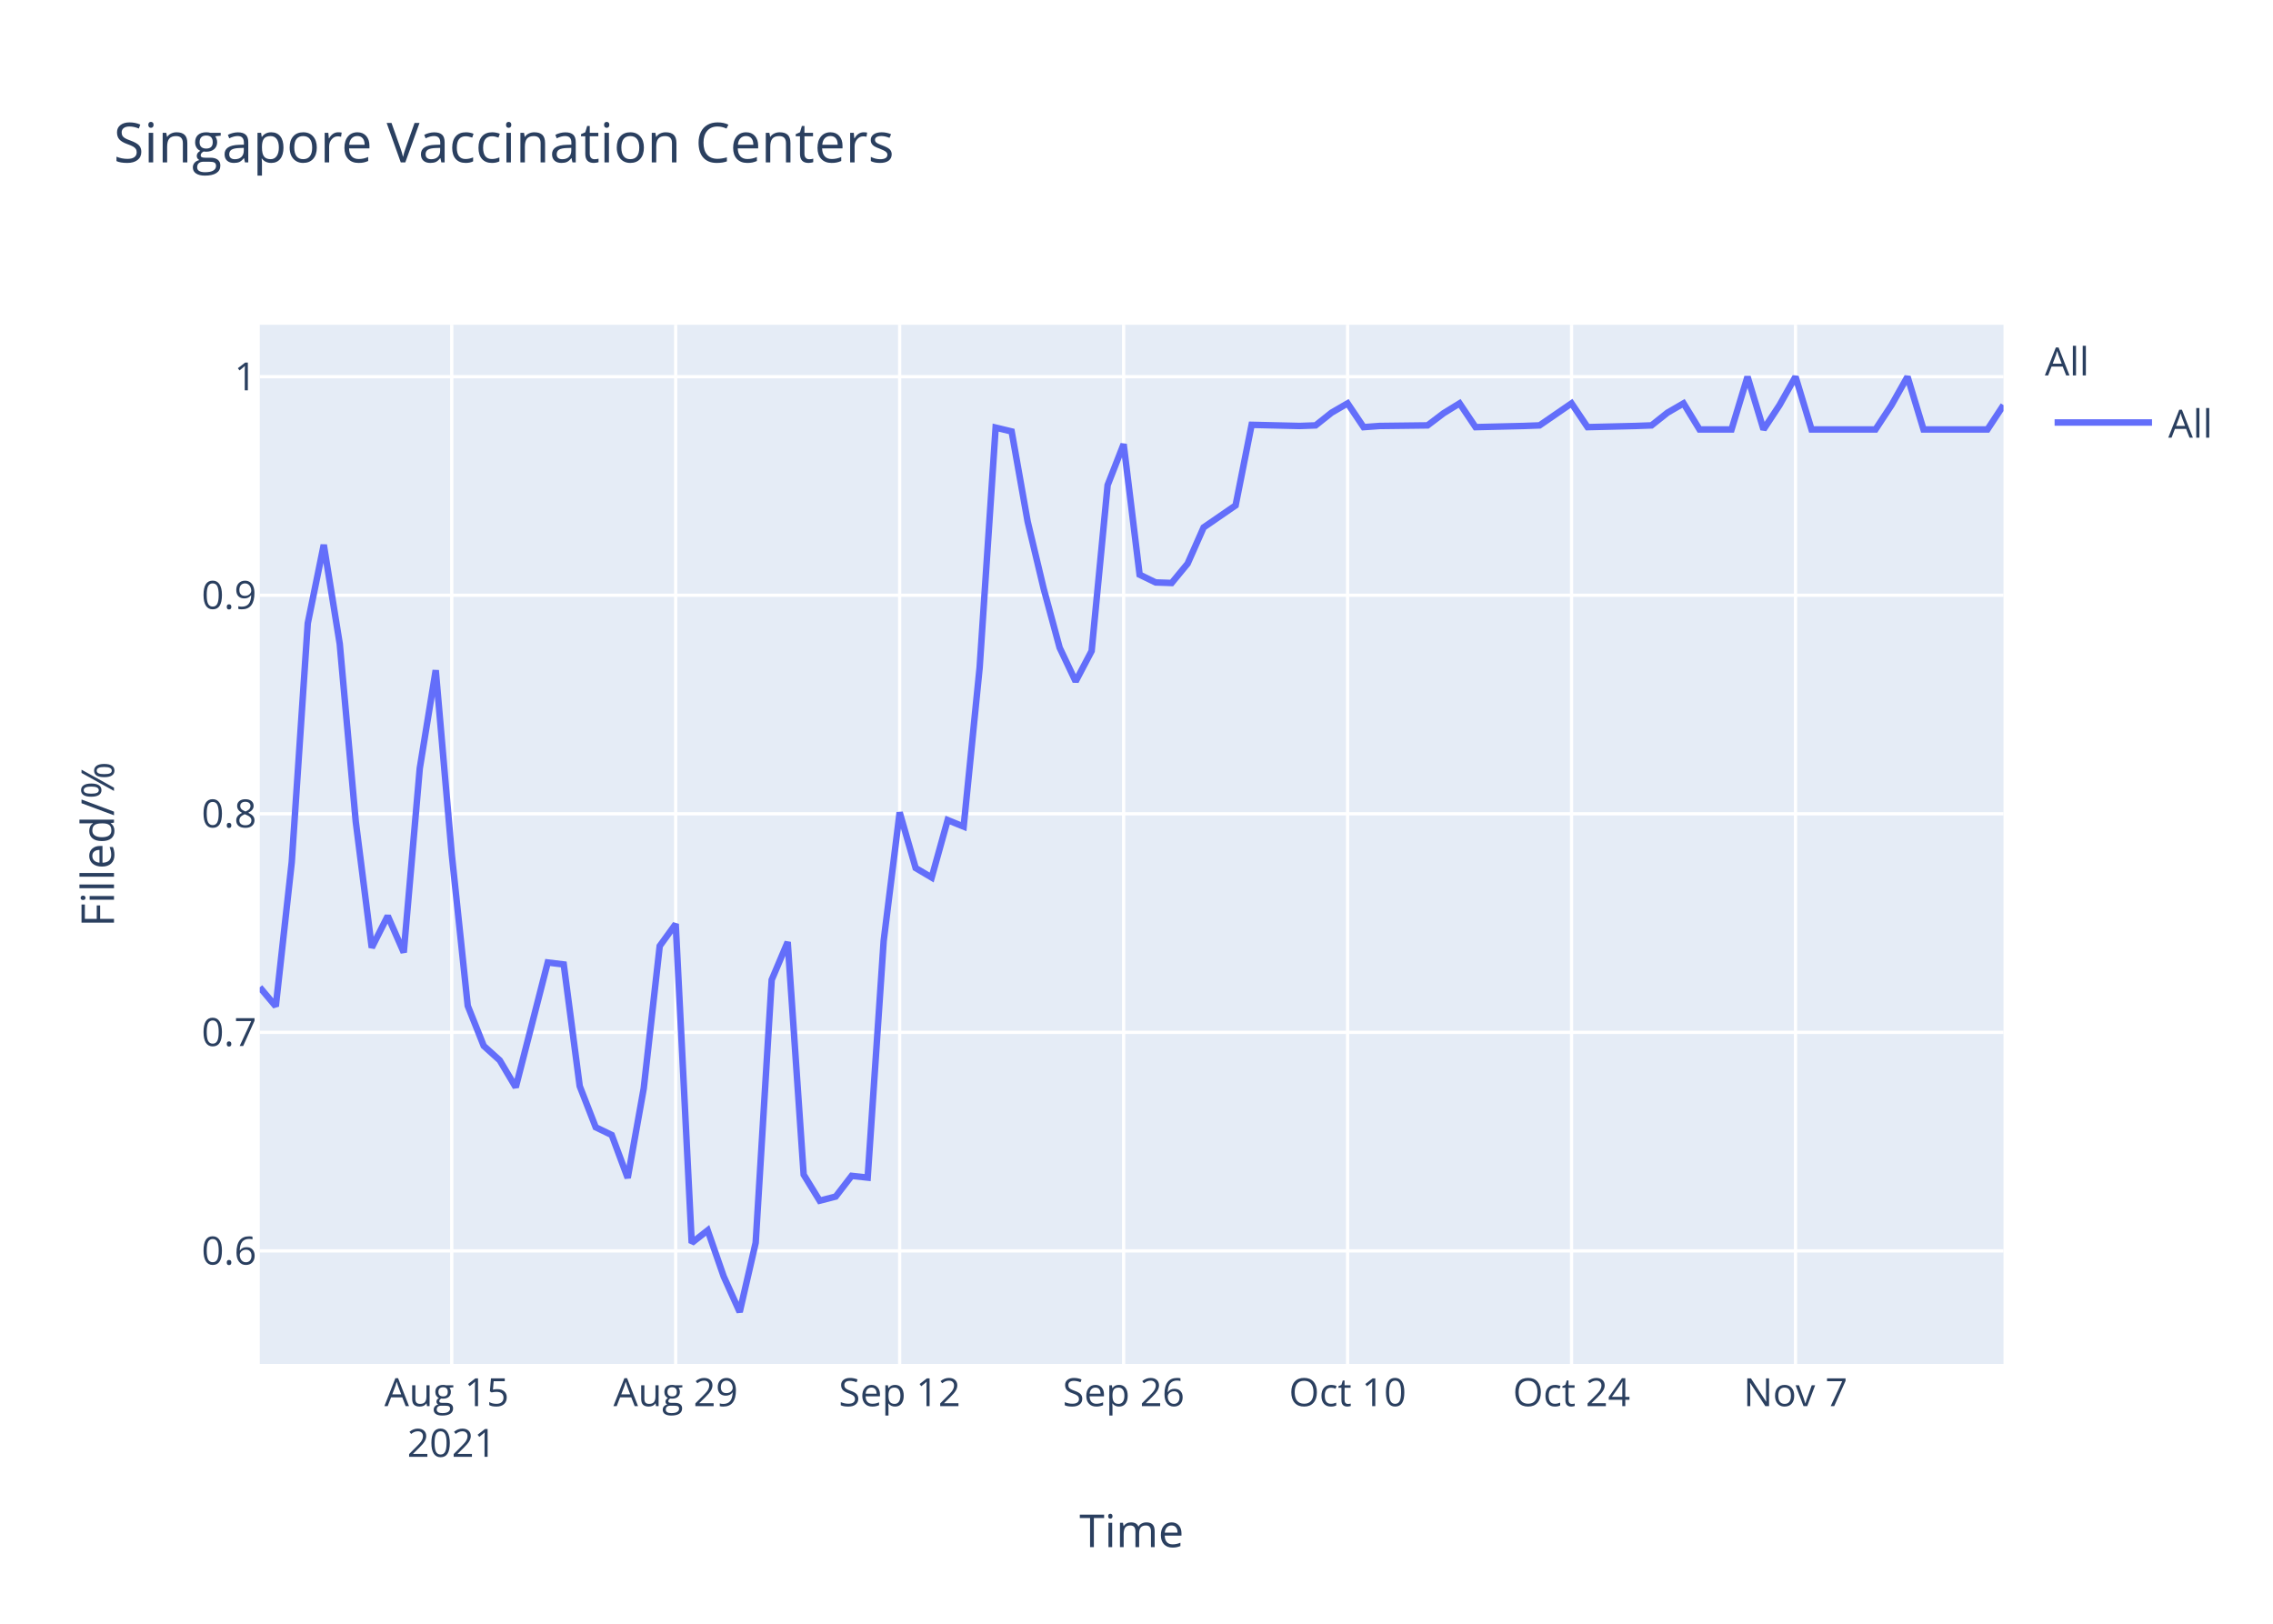
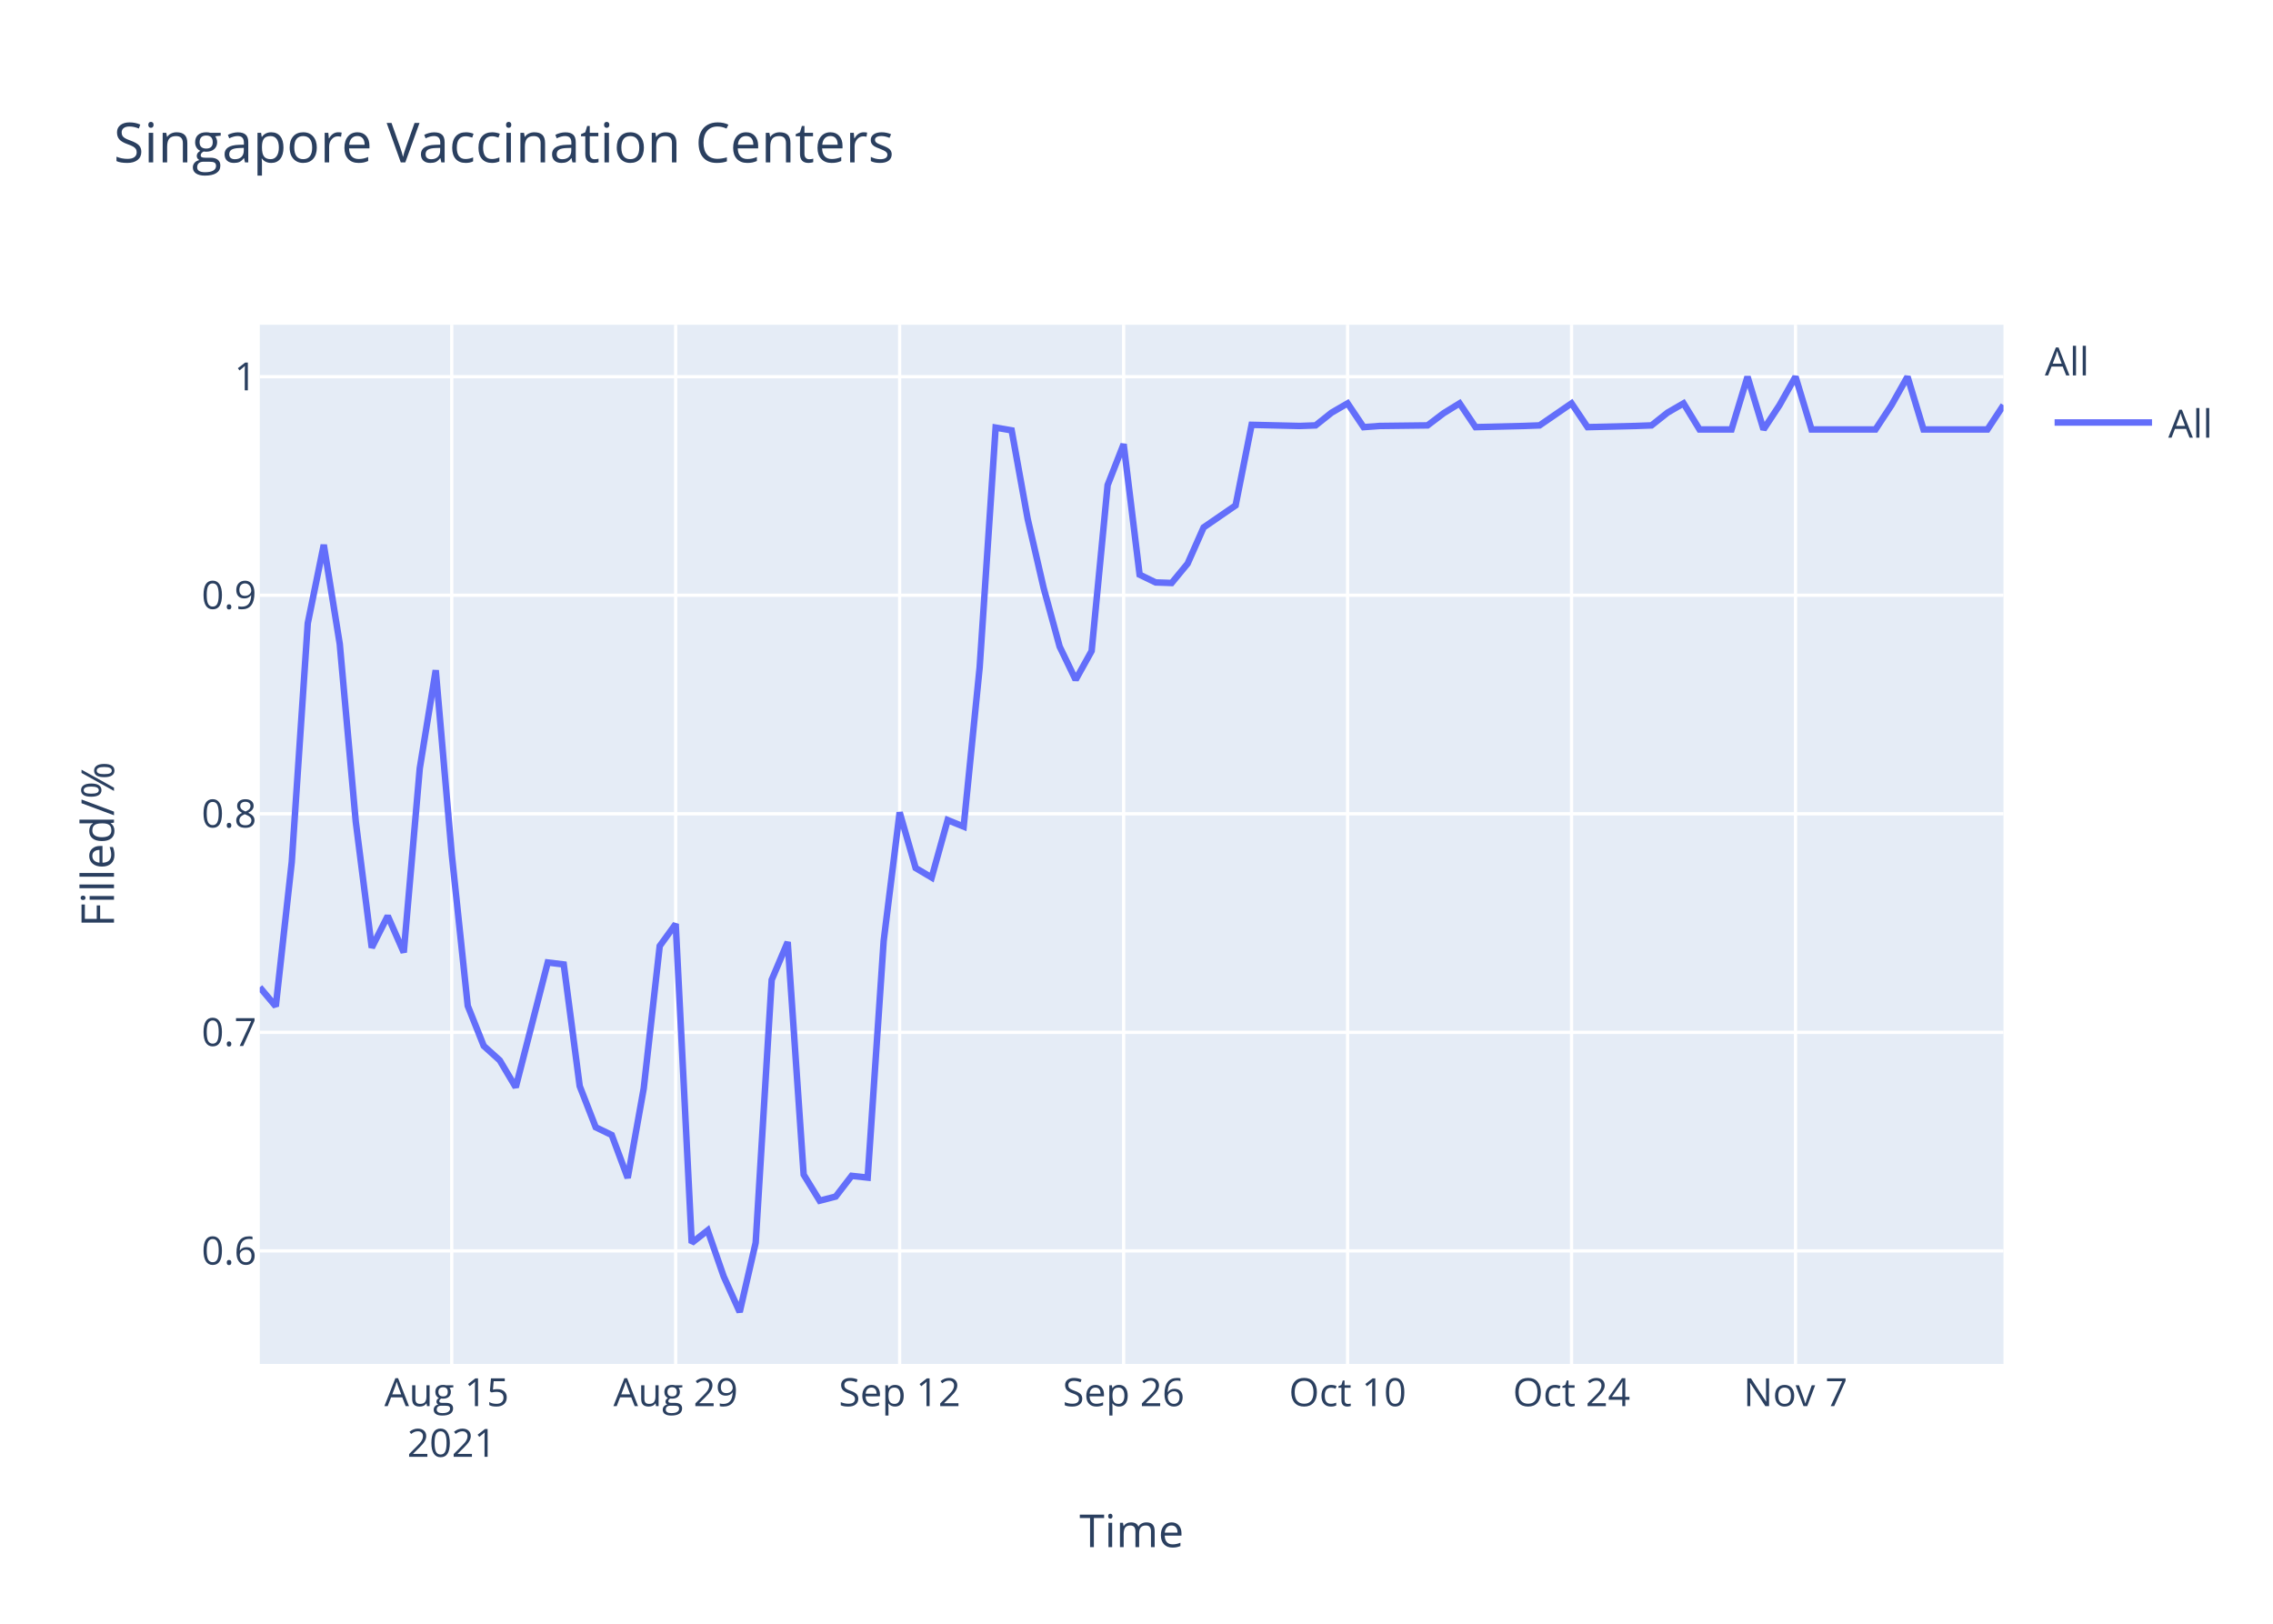
<svg xmlns="http://www.w3.org/2000/svg" class="main-svg" width="700" height="500" style="" viewBox="0 0 700 500">
  <rect x="0" y="0" width="700" height="500" style="fill: rgb(255, 255, 255); fill-opacity: 1;" />
-   <defs id="defs-cf0f9d">
+   <defs id="defs-ea0426">
    <g class="clips">
-       <clipPath id="clipcf0f9dxyplot" class="plotclip">
+       <clipPath id="clipea0426xyplot" class="plotclip">
        <rect width="537" height="320" />
      </clipPath>
-       <clipPath class="axesclip" id="clipcf0f9dx">
+       <clipPath class="axesclip" id="clipea0426x">
        <rect x="80" y="0" width="537" height="500" />
      </clipPath>
-       <clipPath class="axesclip" id="clipcf0f9dy">
+       <clipPath class="axesclip" id="clipea0426y">
        <rect x="0" y="100" width="700" height="320" />
      </clipPath>
-       <clipPath class="axesclip" id="clipcf0f9dxy">
+       <clipPath class="axesclip" id="clipea0426xy">
        <rect x="80" y="100" width="537" height="320" />
      </clipPath>
    </g>
    <g class="gradients" />
  </defs>
  <g class="bglayer">
    <rect class="bg" x="80" y="100" width="537" height="320" style="fill: rgb(229, 236, 246); fill-opacity: 1; stroke-width: 0;" />
  </g>
  <g class="layer-below">
    <g class="imagelayer" />
    <g class="shapelayer" />
  </g>
  <g class="cartesianlayer">
    <g class="subplot xy">
      <g class="layer-subplot">
        <g class="shapelayer" />
        <g class="imagelayer" />
      </g>
      <g class="gridlayer">
        <g class="x">
          <path class="xgrid crisp" transform="translate(139.12,0)" d="M0,100v320" style="stroke: rgb(255, 255, 255); stroke-opacity: 1; stroke-width: 1px;" />
          <path class="xgrid crisp" transform="translate(208.09,0)" d="M0,100v320" style="stroke: rgb(255, 255, 255); stroke-opacity: 1; stroke-width: 1px;" />
          <path class="xgrid crisp" transform="translate(277.06,0)" d="M0,100v320" style="stroke: rgb(255, 255, 255); stroke-opacity: 1; stroke-width: 1px;" />
          <path class="xgrid crisp" transform="translate(346.04,0)" d="M0,100v320" style="stroke: rgb(255, 255, 255); stroke-opacity: 1; stroke-width: 1px;" />
          <path class="xgrid crisp" transform="translate(415.01,0)" d="M0,100v320" style="stroke: rgb(255, 255, 255); stroke-opacity: 1; stroke-width: 1px;" />
          <path class="xgrid crisp" transform="translate(483.98,0)" d="M0,100v320" style="stroke: rgb(255, 255, 255); stroke-opacity: 1; stroke-width: 1px;" />
          <path class="xgrid crisp" transform="translate(552.95,0)" d="M0,100v320" style="stroke: rgb(255, 255, 255); stroke-opacity: 1; stroke-width: 1px;" />
        </g>
        <g class="y">
          <path class="ygrid crisp" transform="translate(0,385.19)" d="M80,0h537" style="stroke: rgb(255, 255, 255); stroke-opacity: 1; stroke-width: 1px;" />
          <path class="ygrid crisp" transform="translate(0,317.89)" d="M80,0h537" style="stroke: rgb(255, 255, 255); stroke-opacity: 1; stroke-width: 1px;" />
          <path class="ygrid crisp" transform="translate(0,250.59)" d="M80,0h537" style="stroke: rgb(255, 255, 255); stroke-opacity: 1; stroke-width: 1px;" />
          <path class="ygrid crisp" transform="translate(0,183.3)" d="M80,0h537" style="stroke: rgb(255, 255, 255); stroke-opacity: 1; stroke-width: 1px;" />
          <path class="ygrid crisp" transform="translate(0,116)" d="M80,0h537" style="stroke: rgb(255, 255, 255); stroke-opacity: 1; stroke-width: 1px;" />
        </g>
      </g>
      <g class="zerolinelayer" />
      <path class="xlines-below" />
      <path class="ylines-below" />
      <g class="overlines-below" />
      <g class="xaxislayer-below" />
      <g class="yaxislayer-below" />
      <g class="overaxes-below" />
-       <g class="plot" transform="translate(80,100)" clip-path="url('#clipcf0f9dxyplot')">
+       <g class="plot" transform="translate(80,100)" clip-path="url('#clipea0426xyplot')">
        <g class="scatterlayer mlayer">
-           <g class="trace scatter tracea9cf66" style="stroke-miterlimit: 2; opacity: 1;">
+           <g class="trace scatter trace8c6eb3" style="stroke-miterlimit: 2; opacity: 1;">
            <g class="fills" />
            <g class="errorbars" />
            <g class="lines">
-               <path class="js-line" d="M0,204.02L4.93,209.88L9.85,165.44L14.78,91.94L19.71,67.77L24.63,98.29L29.56,152.99L34.49,191.81L39.41,182.05L44.34,193.28L49.27,136.63L54.19,106.39L59.12,163.01L64.05,209.72L68.97,222.06L73.9,226.51L78.83,234.8L88.68,196.38L93.61,196.98L98.53,234.45L103.46,247.12L108.39,249.5L113.31,262.72L118.24,235.18L123.17,191.31L128.09,184.52L133.02,282.73L137.94,278.87L142.87,293.06L147.8,304L152.72,282.67L157.65,201.74L162.58,190.08L167.5,261.71L172.43,269.73L177.36,268.46L182.28,262.08L187.21,262.62L192.14,189.71L197.06,150.16L201.99,167.29L206.92,170.21L211.84,152.53L216.77,154.53L221.7,105.5L226.62,31.67L231.55,32.86L236.48,60.62L241.4,81.22L246.33,99.44L251.26,109.83L256.18,100.46L261.11,49.38L266.04,36.77L270.96,76.96L275.89,79.35L280.82,79.52L285.74,73.56L290.67,62.41L300.52,55.63L305.45,30.82L320.23,31.17L325.16,30.99L330.08,27.07L335.01,24.21L339.94,31.53L344.86,31.17L359.64,30.99L364.57,27.25L369.5,24.21L374.42,31.53L389.2,31.17L394.13,30.99L403.98,24.21L408.91,31.53L423.69,31.17L428.61,30.99L433.54,27.07L438.47,24.21L443.39,32.24L448.32,32.24L453.25,32.24L458.17,16L463.1,32.24L468.03,24.75L472.95,16L477.88,32.24L497.59,32.24L502.51,24.75L507.44,16L512.37,32.24L532.07,32.24L537,24.75" style="vector-effect: non-scaling-stroke; fill: none; stroke: rgb(99, 110, 250); stroke-opacity: 1; stroke-width: 2px; opacity: 1;" />
+               <path class="js-line" d="M0,204.02L4.93,209.88L9.85,165.44L14.78,91.94L19.71,67.77L24.63,98.29L29.56,152.99L34.49,191.81L39.41,182.05L44.34,193.28L49.27,136.63L54.19,106.39L59.12,163.01L64.05,209.72L68.97,222.06L73.9,226.51L78.83,234.8L88.68,196.38L93.61,196.98L98.53,234.45L103.46,247.12L108.39,249.5L113.31,262.72L118.24,235.18L123.17,191.31L128.09,184.52L133.02,282.73L137.94,278.87L142.87,293.06L147.8,304L152.72,282.67L157.65,201.74L162.58,190.08L167.5,261.71L172.43,269.73L177.36,268.46L182.28,262.08L187.21,262.62L192.14,189.71L197.06,150.16L201.99,167.29L206.92,170.21L211.84,152.53L216.77,154.53L221.7,105.5L226.62,31.67L231.55,32.52L236.48,59.76L241.4,81.05L246.33,99.1L251.26,109.32L256.18,100.46L261.11,49.38L266.04,36.77L270.96,76.96L275.89,79.35L280.82,79.52L285.74,73.56L290.67,62.41L300.52,55.63L305.45,30.82L320.23,31.17L325.16,30.99L330.08,27.07L335.01,24.21L339.94,31.53L344.86,31.17L359.64,30.99L364.57,27.25L369.5,24.21L374.42,31.53L389.2,31.17L394.13,30.99L403.98,24.21L408.91,31.53L423.69,31.17L428.61,30.99L433.54,27.07L438.47,24.21L443.39,32.24L448.32,32.24L453.25,32.24L458.17,16L463.1,32.24L468.03,24.75L472.95,16L477.88,32.24L497.59,32.24L502.51,24.75L507.44,16L512.37,32.24L532.07,32.24L537,24.75" style="vector-effect: non-scaling-stroke; fill: none; stroke: rgb(99, 110, 250); stroke-opacity: 1; stroke-width: 2px; opacity: 1;" />
            </g>
            <g class="points" />
            <g class="text" />
          </g>
        </g>
      </g>
      <g class="overplot" />
      <path class="xlines-above crisp" d="M0,0" style="fill: none;" />
      <path class="ylines-above crisp" d="M0,0" style="fill: none;" />
      <g class="overlines-above" />
      <g class="xaxislayer-above">
        <g class="xtick">
          <text text-anchor="middle" x="0" y="433" transform="translate(139.12,0)" style="font-family: 'Open Sans', verdana, arial, sans-serif; font-size: 12px; fill: rgb(42, 63, 95); fill-opacity: 1; white-space: pre;">
            <tspan class="line" dy="0em" x="0" y="433">Aug 15</tspan>
            <tspan class="line" dy="1.3em" x="0" y="433">2021</tspan>
          </text>
        </g>
        <g class="xtick">
          <text text-anchor="middle" x="0" y="433" transform="translate(208.09,0)" style="font-family: 'Open Sans', verdana, arial, sans-serif; font-size: 12px; fill: rgb(42, 63, 95); fill-opacity: 1; white-space: pre;">Aug 29</text>
        </g>
        <g class="xtick">
          <text text-anchor="middle" x="0" y="433" transform="translate(277.06,0)" style="font-family: 'Open Sans', verdana, arial, sans-serif; font-size: 12px; fill: rgb(42, 63, 95); fill-opacity: 1; white-space: pre;">Sep 12</text>
        </g>
        <g class="xtick">
          <text text-anchor="middle" x="0" y="433" transform="translate(346.04,0)" style="font-family: 'Open Sans', verdana, arial, sans-serif; font-size: 12px; fill: rgb(42, 63, 95); fill-opacity: 1; white-space: pre;">Sep 26</text>
        </g>
        <g class="xtick">
          <text text-anchor="middle" x="0" y="433" transform="translate(415.01,0)" style="font-family: 'Open Sans', verdana, arial, sans-serif; font-size: 12px; fill: rgb(42, 63, 95); fill-opacity: 1; white-space: pre;">Oct 10</text>
        </g>
        <g class="xtick">
          <text text-anchor="middle" x="0" y="433" transform="translate(483.98,0)" style="font-family: 'Open Sans', verdana, arial, sans-serif; font-size: 12px; fill: rgb(42, 63, 95); fill-opacity: 1; white-space: pre;">Oct 24</text>
        </g>
        <g class="xtick">
          <text text-anchor="middle" x="0" y="433" transform="translate(552.95,0)" style="font-family: 'Open Sans', verdana, arial, sans-serif; font-size: 12px; fill: rgb(42, 63, 95); fill-opacity: 1; white-space: pre;">Nov 7</text>
        </g>
      </g>
      <g class="yaxislayer-above">
        <g class="ytick">
          <text text-anchor="end" x="79" y="4.2" transform="translate(0,385.19)" style="font-family: 'Open Sans', verdana, arial, sans-serif; font-size: 12px; fill: rgb(42, 63, 95); fill-opacity: 1; white-space: pre;">0.6</text>
        </g>
        <g class="ytick">
          <text text-anchor="end" x="79" y="4.2" transform="translate(0,317.89)" style="font-family: 'Open Sans', verdana, arial, sans-serif; font-size: 12px; fill: rgb(42, 63, 95); fill-opacity: 1; white-space: pre;">0.7</text>
        </g>
        <g class="ytick">
          <text text-anchor="end" x="79" y="4.2" transform="translate(0,250.59)" style="font-family: 'Open Sans', verdana, arial, sans-serif; font-size: 12px; fill: rgb(42, 63, 95); fill-opacity: 1; white-space: pre;">0.8</text>
        </g>
        <g class="ytick">
          <text text-anchor="end" x="79" y="4.2" transform="translate(0,183.3)" style="font-family: 'Open Sans', verdana, arial, sans-serif; font-size: 12px; fill: rgb(42, 63, 95); fill-opacity: 1; white-space: pre;">0.9</text>
        </g>
        <g class="ytick">
          <text text-anchor="end" x="79" y="4.2" transform="translate(0,116)" style="font-family: 'Open Sans', verdana, arial, sans-serif; font-size: 12px; fill: rgb(42, 63, 95); fill-opacity: 1; white-space: pre;">1</text>
        </g>
      </g>
      <g class="overaxes-above" />
    </g>
  </g>
  <g class="polarlayer" />
  <g class="ternarylayer" />
  <g class="geolayer" />
  <g class="funnelarealayer" />
  <g class="pielayer" />
  <g class="treemaplayer" />
  <g class="sunburstlayer" />
  <g class="glimages" />
-   <defs id="topdefs-cf0f9d">
+   <defs id="topdefs-ea0426">
    <g class="clips" />
-     <clipPath id="legendcf0f9d">
+     <clipPath id="legendea0426">
      <rect width="60" height="45" x="0" y="0" />
    </clipPath>
  </defs>
  <g class="layer-above">
    <g class="imagelayer" />
    <g class="shapelayer" />
  </g>
  <g class="infolayer">
    <g class="legend" pointer-events="all" transform="translate(627.74,100)">
      <rect class="bg" shape-rendering="crispEdges" width="60" height="45" x="0" y="0" style="stroke: rgb(68, 68, 68); stroke-opacity: 1; fill: rgb(255, 255, 255); fill-opacity: 1; stroke-width: 0px;" />
-       <g class="scrollbox" transform="" clip-path="url('#legendcf0f9d')">
+       <g class="scrollbox" transform="" clip-path="url('#legendea0426')">
        <text class="legendtitletext" text-anchor="start" x="2" y="15.6" style="font-family: 'Open Sans', verdana, arial, sans-serif; font-size: 12px; fill: rgb(42, 63, 95); fill-opacity: 1; white-space: pre;">All</text>
        <g class="groups" transform="">
          <g class="traces" transform="translate(0,30.1)" style="opacity: 1;">
            <text class="legendtext" text-anchor="start" x="40" y="4.68" style="font-family: 'Open Sans', verdana, arial, sans-serif; font-size: 12px; fill: rgb(42, 63, 95); fill-opacity: 1; white-space: pre;">All</text>
            <g class="layers" style="opacity: 1;">
              <g class="legendfill" />
              <g class="legendlines">
                <path class="js-line" d="M5,0h30" style="fill: none; stroke: rgb(99, 110, 250); stroke-opacity: 1; stroke-width: 2px;" />
              </g>
              <g class="legendsymbols">
                <g class="legendpoints" />
              </g>
            </g>
            <rect class="legendtoggle" x="0" y="-9.5" width="54.891" height="19" style="fill: rgb(0, 0, 0); fill-opacity: 0;" />
          </g>
        </g>
      </g>
      <rect class="scrollbar" rx="20" ry="3" width="0" height="0" x="0" y="0" style="fill: rgb(128, 139, 164); fill-opacity: 1;" />
    </g>
    <g class="g-gtitle">
      <text class="gtitle" x="35" y="50" text-anchor="start" dy="0em" style="font-family: 'Open Sans', verdana, arial, sans-serif; font-size: 17px; fill: rgb(42, 63, 95); opacity: 1; font-weight: normal; white-space: pre;">Singapore Vaccination Centers</text>
    </g>
    <g class="g-xtitle">
      <text class="xtitle" x="348.5" y="476.409" text-anchor="middle" style="font-family: 'Open Sans', verdana, arial, sans-serif; font-size: 14px; fill: rgb(42, 63, 95); opacity: 1; font-weight: normal; white-space: pre;">Time</text>
    </g>
    <g class="g-ytitle">
      <text class="ytitle" transform="rotate(-90,35.10625,260)" x="35.106" y="260" text-anchor="middle" style="font-family: 'Open Sans', verdana, arial, sans-serif; font-size: 14px; fill: rgb(42, 63, 95); opacity: 1; font-weight: normal; white-space: pre;">Filled/%</text>
    </g>
  </g>
</svg>
